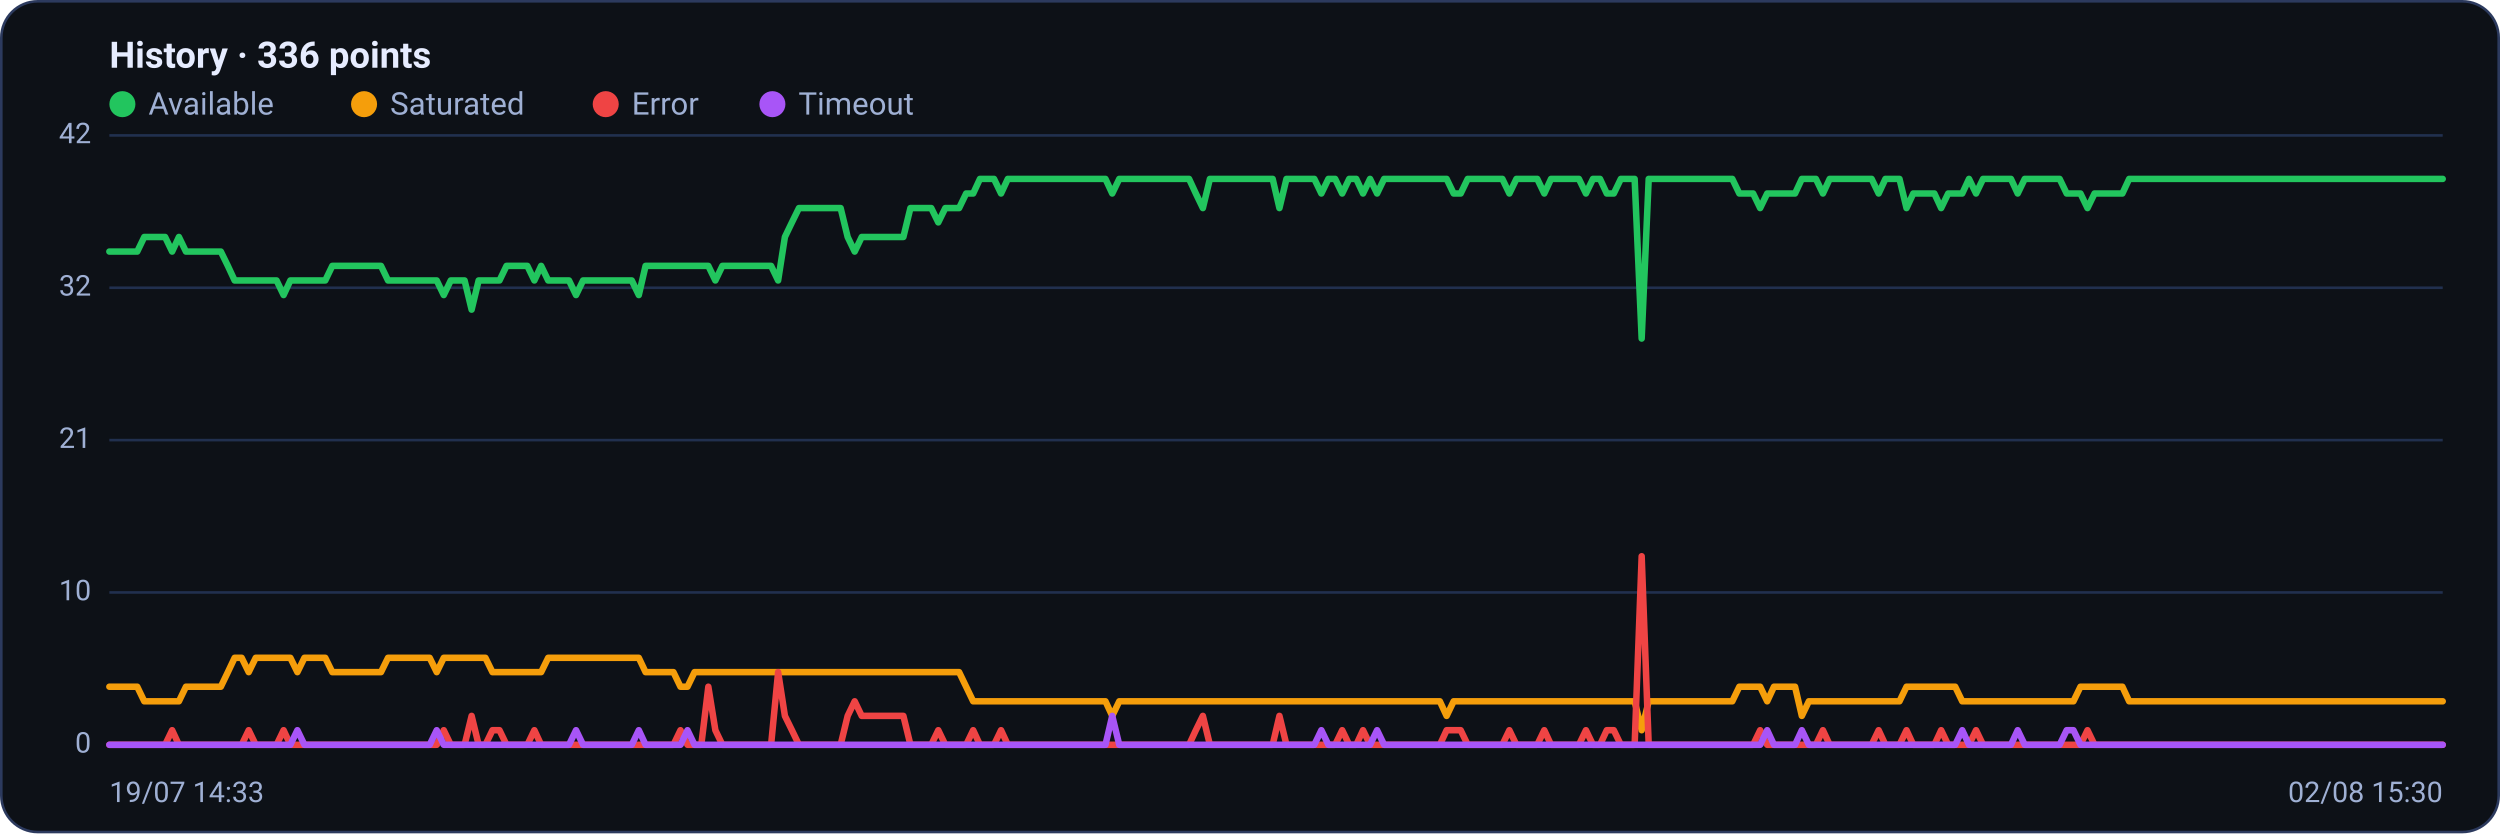
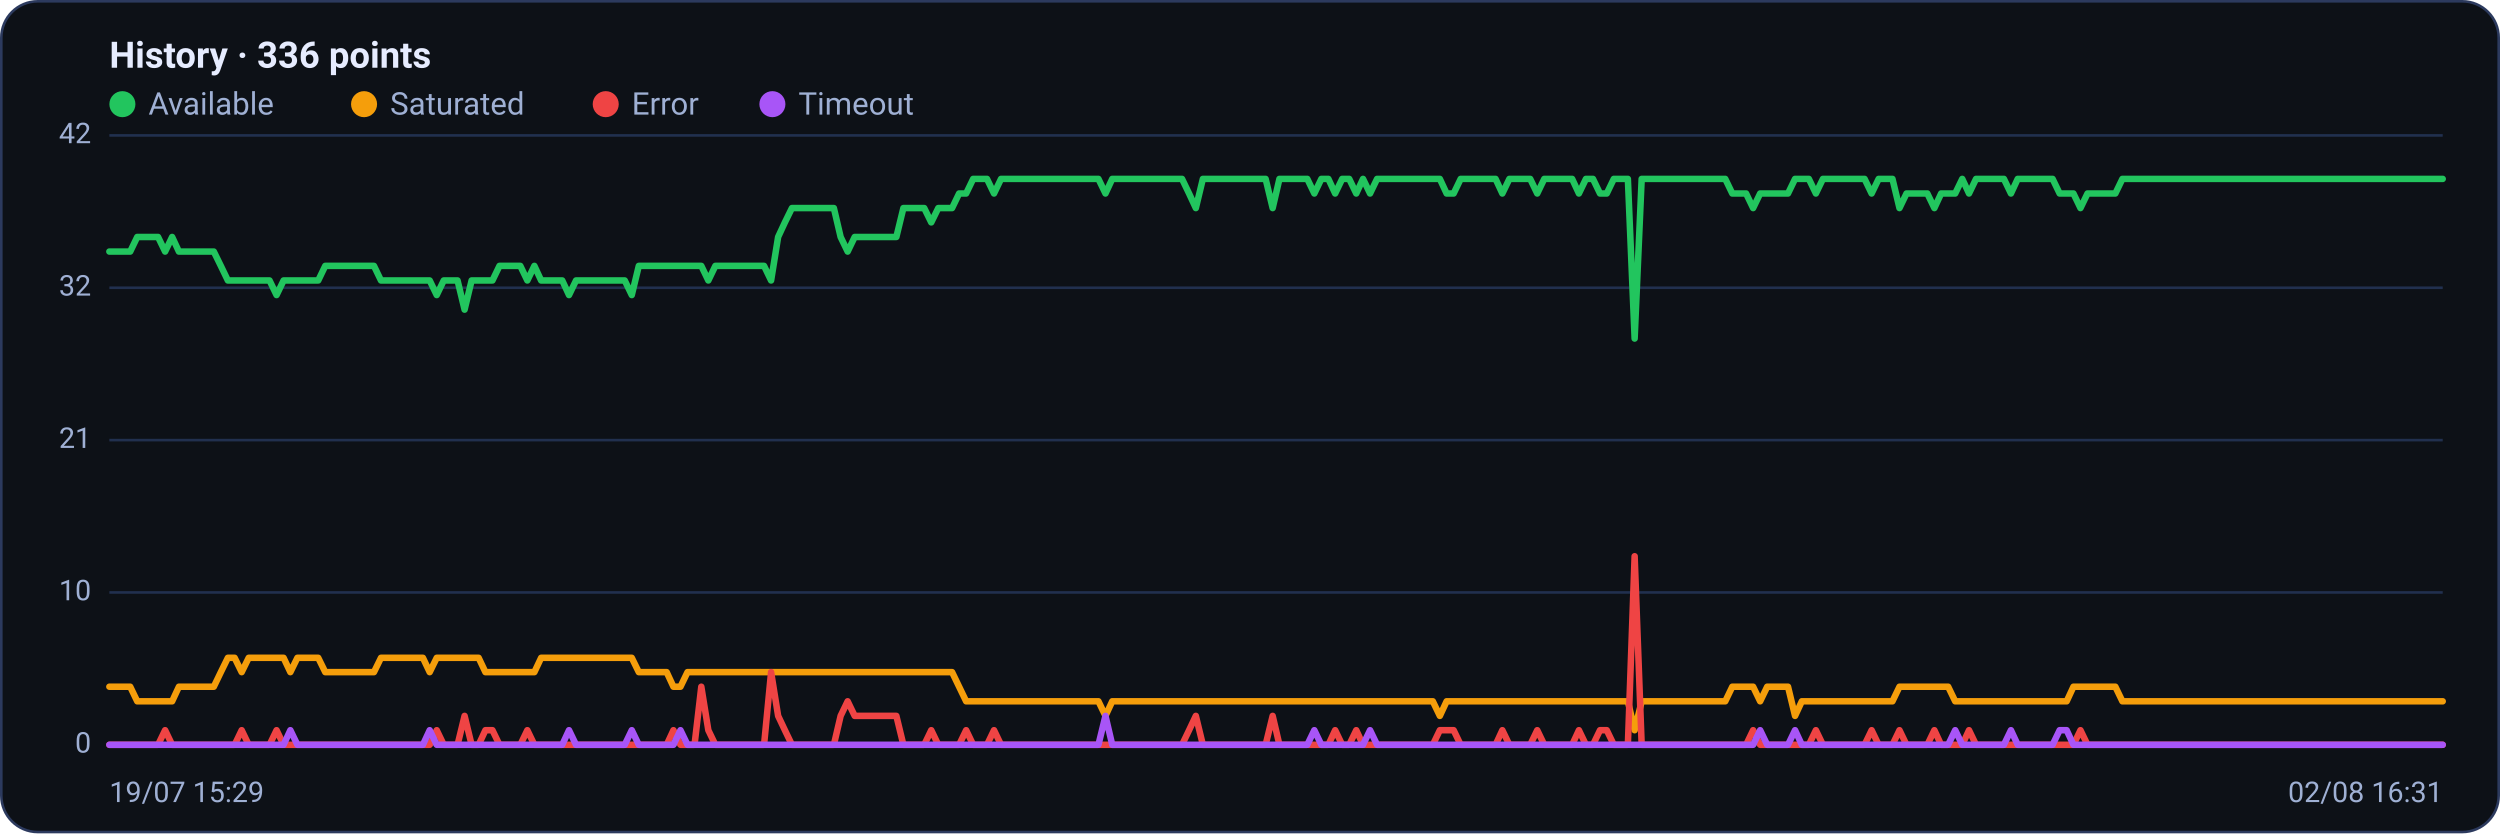
<svg xmlns="http://www.w3.org/2000/svg" viewBox="0 0 960 320" width="960" height="320" font-family="Segoe UI, system-ui, -apple-system, Roboto, Helvetica, Arial, sans-serif" role="img" aria-label="Availability history per region">
  <rect x="0.5" y="0.5" width="959" height="319" rx="14" fill="#0d1117" stroke="#2c3a5e" />
  <text x="42" y="26" font-size="14" font-weight="600" fill="#e6ecff">History · 336 points</text>
  <circle cx="47" cy="40" r="5" fill="#22c55e" />
  <text x="57" y="44" font-size="12" fill="#9fb0d4">Available</text>
  <circle cx="139.8" cy="40" r="5" fill="#f59e0b" />
  <text x="149.8" y="44" font-size="12" fill="#9fb0d4">Saturated</text>
  <circle cx="232.6" cy="40" r="5" fill="#ef4444" />
  <text x="242.6" y="44" font-size="12" fill="#9fb0d4">Error</text>
  <circle cx="296.6" cy="40" r="5" fill="#a855f7" />
  <text x="306.6" y="44" font-size="12" fill="#9fb0d4">Timeout</text>
  <line x1="42" y1="286.0" x2="938" y2="286.0" stroke="#21304f" stroke-width="1" />
  <text x="35" y="289.0" text-anchor="end" font-size="11" fill="#9fb0d4">0</text>
  <line x1="42" y1="227.5" x2="938" y2="227.5" stroke="#21304f" stroke-width="1" />
  <text x="35" y="230.5" text-anchor="end" font-size="11" fill="#9fb0d4">10</text>
  <line x1="42" y1="169.0" x2="938" y2="169.0" stroke="#21304f" stroke-width="1" />
  <text x="35" y="172.0" text-anchor="end" font-size="11" fill="#9fb0d4">21</text>
  <line x1="42" y1="110.5" x2="938" y2="110.5" stroke="#21304f" stroke-width="1" />
  <text x="35" y="113.5" text-anchor="end" font-size="11" fill="#9fb0d4">32</text>
  <line x1="42" y1="52.0" x2="938" y2="52.0" stroke="#21304f" stroke-width="1" />
  <text x="35" y="55.0" text-anchor="end" font-size="11" fill="#9fb0d4">42</text>
-   <polyline fill="none" stroke="#22c55e" stroke-width="2.5" stroke-linejoin="round" stroke-linecap="round" points="42.0,96.6 44.7,96.6 47.3,96.6 50.0,96.6 52.7,96.6 55.4,91.0 58.0,91.0 60.7,91.0 63.4,91.0 66.1,96.6 68.7,91.0 71.4,96.6 74.1,96.6 76.8,96.6 79.4,96.6 82.1,96.6 84.8,96.6 87.5,102.1 90.1,107.7 92.8,107.7 95.5,107.7 98.2,107.7 100.8,107.7 103.5,107.7 106.2,107.7 108.9,113.3 111.5,107.7 114.2,107.7 116.9,107.7 119.6,107.7 122.2,107.7 124.9,107.7 127.6,102.1 130.3,102.1 132.9,102.1 135.6,102.1 138.3,102.1 141.0,102.1 143.6,102.1 146.3,102.1 149.0,107.7 151.7,107.7 154.3,107.7 157.0,107.7 159.7,107.7 162.4,107.7 165.0,107.7 167.7,107.7 170.4,113.3 173.1,107.7 175.7,107.7 178.4,107.7 181.1,118.9 183.8,107.7 186.4,107.7 189.1,107.7 191.8,107.7 194.5,102.1 197.1,102.1 199.8,102.1 202.5,102.1 205.2,107.7 207.8,102.1 210.5,107.7 213.2,107.7 215.9,107.7 218.5,107.7 221.2,113.3 223.9,107.7 226.5,107.7 229.2,107.7 231.9,107.7 234.6,107.7 237.2,107.7 239.9,107.7 242.6,107.7 245.3,113.3 247.9,102.1 250.6,102.1 253.3,102.1 256.0,102.1 258.6,102.1 261.3,102.1 264.0,102.1 266.7,102.1 269.3,102.1 272.0,102.1 274.7,107.7 277.4,102.1 280.0,102.1 282.7,102.1 285.4,102.1 288.1,102.1 290.7,102.1 293.4,102.1 296.1,102.1 298.8,107.7 301.4,91.0 304.1,85.4 306.8,79.9 309.5,79.9 312.1,79.9 314.8,79.9 317.5,79.9 320.2,79.9 322.8,79.9 325.5,91.0 328.2,96.6 330.9,91.0 333.5,91.0 336.2,91.0 338.9,91.0 341.6,91.0 344.2,91.0 346.9,91.0 349.6,79.9 352.3,79.9 354.9,79.9 357.6,79.9 360.3,85.4 363.0,79.9 365.6,79.9 368.3,79.9 371.0,74.3 373.7,74.3 376.3,68.7 379.0,68.7 381.7,68.7 384.4,74.3 387.0,68.7 389.7,68.7 392.4,68.7 395.1,68.7 397.7,68.7 400.4,68.7 403.1,68.7 405.7,68.7 408.4,68.7 411.1,68.7 413.8,68.7 416.4,68.7 419.1,68.7 421.8,68.7 424.5,68.7 427.1,74.3 429.8,68.7 432.5,68.7 435.2,68.7 437.8,68.7 440.5,68.7 443.2,68.7 445.9,68.7 448.5,68.7 451.2,68.7 453.9,68.7 456.6,68.7 459.2,74.3 461.9,79.9 464.6,68.7 467.3,68.7 469.9,68.7 472.6,68.7 475.3,68.7 478.0,68.7 480.6,68.7 483.3,68.7 486.0,68.7 488.7,68.7 491.3,79.9 494.0,68.7 496.7,68.7 499.4,68.7 502.0,68.7 504.7,68.7 507.4,74.3 510.1,68.7 512.7,68.7 515.4,74.3 518.1,68.7 520.8,68.7 523.4,74.3 526.1,68.7 528.8,74.3 531.5,68.7 534.1,68.7 536.8,68.7 539.5,68.7 542.2,68.7 544.8,68.7 547.5,68.7 550.2,68.7 552.9,68.7 555.5,68.7 558.2,74.3 560.9,74.3 563.6,68.7 566.2,68.7 568.9,68.7 571.6,68.7 574.3,68.7 576.9,68.7 579.6,74.3 582.3,68.7 584.9,68.7 587.6,68.7 590.3,68.7 593.0,74.3 595.6,68.7 598.3,68.7 601.0,68.7 603.7,68.7 606.3,68.7 609.0,74.3 611.7,68.7 614.4,68.7 617.0,74.3 619.7,74.3 622.4,68.7 625.1,68.7 627.7,68.7 630.4,130.0 633.1,68.7 635.8,68.7 638.4,68.7 641.1,68.7 643.8,68.7 646.5,68.7 649.1,68.7 651.8,68.7 654.5,68.7 657.2,68.7 659.8,68.7 662.5,68.7 665.2,68.7 667.9,74.3 670.5,74.3 673.2,74.3 675.9,79.9 678.6,74.3 681.2,74.3 683.9,74.3 686.6,74.3 689.3,74.3 691.9,68.7 694.6,68.7 697.3,68.7 700.0,74.3 702.6,68.7 705.3,68.7 708.0,68.7 710.7,68.7 713.3,68.7 716.0,68.7 718.7,68.7 721.4,74.3 724.0,68.7 726.7,68.7 729.4,68.7 732.1,79.9 734.7,74.3 737.4,74.3 740.1,74.3 742.8,74.3 745.4,79.9 748.1,74.3 750.8,74.3 753.5,74.3 756.1,68.7 758.8,74.3 761.5,68.7 764.1,68.7 766.8,68.7 769.5,68.7 772.2,68.7 774.8,74.3 777.5,68.7 780.2,68.7 782.9,68.7 785.5,68.7 788.2,68.7 790.9,68.7 793.6,74.3 796.2,74.3 798.9,74.3 801.6,79.9 804.3,74.3 806.9,74.3 809.6,74.3 812.3,74.3 815.0,74.3 817.6,68.7 820.3,68.7 823.0,68.7 825.7,68.7 828.3,68.7 831.0,68.7 833.7,68.7 836.4,68.7 839.0,68.7 841.7,68.7 844.4,68.7 847.1,68.7 849.7,68.7 852.4,68.7 855.1,68.7 857.8,68.7 860.4,68.7 863.1,68.7 865.8,68.7 868.5,68.7 871.1,68.7 873.8,68.7 876.5,68.7 879.2,68.7 881.8,68.7 884.5,68.7 887.2,68.7 889.9,68.7 892.5,68.7 895.2,68.7 897.9,68.7 900.6,68.7 903.2,68.7 905.9,68.7 908.6,68.7 911.3,68.7 913.9,68.7 916.6,68.7 919.3,68.7 922.0,68.7 924.6,68.7 927.3,68.7 930.0,68.7 932.7,68.7 935.3,68.7 938.0,68.7" />
-   <polyline fill="none" stroke="#f59e0b" stroke-width="2.5" stroke-linejoin="round" stroke-linecap="round" points="42.0,263.7 44.7,263.7 47.3,263.7 50.0,263.7 52.7,263.7 55.4,269.3 58.0,269.3 60.7,269.3 63.4,269.3 66.1,269.3 68.7,269.3 71.4,263.7 74.1,263.7 76.8,263.7 79.4,263.7 82.1,263.7 84.8,263.7 87.5,258.1 90.1,252.6 92.8,252.6 95.5,258.1 98.2,252.6 100.8,252.6 103.5,252.6 106.2,252.6 108.9,252.6 111.5,252.6 114.2,258.1 116.9,252.6 119.6,252.6 122.2,252.6 124.9,252.6 127.6,258.1 130.3,258.1 132.9,258.1 135.6,258.1 138.3,258.1 141.0,258.1 143.6,258.1 146.3,258.1 149.0,252.6 151.7,252.6 154.3,252.6 157.0,252.6 159.7,252.6 162.4,252.6 165.0,252.6 167.7,258.1 170.4,252.6 173.1,252.6 175.7,252.6 178.4,252.6 181.1,252.6 183.8,252.6 186.4,252.6 189.1,258.1 191.8,258.1 194.5,258.1 197.1,258.1 199.8,258.1 202.5,258.1 205.2,258.1 207.8,258.1 210.5,252.6 213.2,252.6 215.9,252.6 218.5,252.6 221.2,252.6 223.9,252.6 226.5,252.6 229.2,252.6 231.9,252.6 234.6,252.6 237.2,252.6 239.9,252.6 242.6,252.6 245.3,252.6 247.9,258.1 250.6,258.1 253.3,258.1 256.0,258.1 258.6,258.1 261.3,263.7 264.0,263.7 266.7,258.1 269.3,258.1 272.0,258.1 274.7,258.1 277.4,258.1 280.0,258.1 282.7,258.1 285.4,258.1 288.1,258.1 290.7,258.1 293.4,258.1 296.1,258.1 298.8,258.1 301.4,258.1 304.1,258.1 306.8,258.1 309.5,258.1 312.1,258.1 314.8,258.1 317.5,258.1 320.2,258.1 322.8,258.1 325.5,258.1 328.2,258.1 330.9,258.1 333.5,258.1 336.2,258.1 338.9,258.1 341.6,258.1 344.2,258.1 346.9,258.1 349.6,258.1 352.3,258.1 354.9,258.1 357.6,258.1 360.3,258.1 363.0,258.1 365.6,258.1 368.3,258.1 371.0,263.7 373.7,269.3 376.3,269.3 379.0,269.3 381.7,269.3 384.4,269.3 387.0,269.3 389.7,269.3 392.4,269.3 395.1,269.3 397.7,269.3 400.4,269.3 403.1,269.3 405.7,269.3 408.4,269.3 411.1,269.3 413.8,269.3 416.4,269.3 419.1,269.3 421.8,269.3 424.5,269.3 427.1,274.9 429.8,269.3 432.5,269.3 435.2,269.3 437.8,269.3 440.5,269.3 443.2,269.3 445.9,269.3 448.5,269.3 451.2,269.3 453.9,269.3 456.6,269.3 459.2,269.3 461.9,269.3 464.6,269.3 467.3,269.3 469.9,269.3 472.6,269.3 475.3,269.3 478.0,269.3 480.6,269.3 483.3,269.3 486.0,269.3 488.7,269.3 491.3,269.3 494.0,269.3 496.7,269.3 499.4,269.3 502.0,269.3 504.7,269.3 507.4,269.3 510.1,269.3 512.7,269.3 515.4,269.3 518.1,269.3 520.8,269.3 523.4,269.3 526.1,269.3 528.8,269.3 531.5,269.3 534.1,269.3 536.8,269.3 539.5,269.3 542.2,269.3 544.8,269.3 547.5,269.3 550.2,269.3 552.9,269.3 555.5,274.9 558.2,269.3 560.9,269.3 563.6,269.3 566.2,269.3 568.9,269.3 571.6,269.3 574.3,269.3 576.9,269.3 579.6,269.3 582.3,269.3 584.9,269.3 587.6,269.3 590.3,269.3 593.0,269.3 595.6,269.3 598.3,269.3 601.0,269.3 603.7,269.3 606.3,269.3 609.0,269.3 611.7,269.3 614.4,269.3 617.0,269.3 619.7,269.3 622.4,269.3 625.1,269.3 627.7,269.3 630.4,280.4 633.1,269.3 635.8,269.3 638.4,269.3 641.1,269.3 643.8,269.3 646.5,269.3 649.1,269.3 651.8,269.3 654.5,269.3 657.2,269.3 659.8,269.3 662.5,269.3 665.2,269.3 667.9,263.7 670.5,263.7 673.2,263.7 675.9,263.7 678.6,269.3 681.2,263.7 683.9,263.7 686.6,263.7 689.3,263.7 691.9,274.9 694.6,269.3 697.3,269.3 700.0,269.3 702.6,269.3 705.3,269.3 708.0,269.3 710.7,269.3 713.3,269.3 716.0,269.3 718.7,269.3 721.4,269.3 724.0,269.3 726.7,269.3 729.4,269.3 732.1,263.7 734.7,263.7 737.4,263.7 740.1,263.7 742.8,263.7 745.4,263.7 748.1,263.7 750.8,263.7 753.5,269.3 756.1,269.3 758.8,269.3 761.5,269.3 764.1,269.3 766.8,269.3 769.5,269.3 772.2,269.3 774.8,269.3 777.5,269.3 780.2,269.3 782.9,269.3 785.5,269.3 788.2,269.3 790.9,269.3 793.6,269.3 796.2,269.3 798.9,263.7 801.6,263.7 804.3,263.7 806.9,263.7 809.6,263.7 812.3,263.7 815.0,263.7 817.6,269.3 820.3,269.3 823.0,269.3 825.7,269.3 828.3,269.3 831.0,269.3 833.7,269.3 836.4,269.3 839.0,269.3 841.7,269.3 844.4,269.3 847.1,269.3 849.7,269.3 852.4,269.3 855.1,269.3 857.8,269.3 860.4,269.3 863.1,269.3 865.8,269.3 868.5,269.3 871.1,269.3 873.8,269.3 876.5,269.3 879.2,269.3 881.8,269.3 884.5,269.3 887.2,269.3 889.9,269.3 892.5,269.3 895.2,269.3 897.9,269.3 900.6,269.3 903.2,269.3 905.9,269.3 908.6,269.3 911.3,269.3 913.9,269.3 916.6,269.3 919.3,269.3 922.0,269.3 924.6,269.3 927.3,269.3 930.0,269.3 932.7,269.3 935.3,269.3 938.0,269.3" />
-   <polyline fill="none" stroke="#ef4444" stroke-width="2.5" stroke-linejoin="round" stroke-linecap="round" points="42.0,286.0 44.7,286.0 47.3,286.0 50.0,286.0 52.7,286.0 55.4,286.0 58.0,286.0 60.7,286.0 63.4,286.0 66.1,280.4 68.7,286.0 71.4,286.0 74.1,286.0 76.8,286.0 79.4,286.0 82.1,286.0 84.8,286.0 87.5,286.0 90.1,286.0 92.8,286.0 95.5,280.4 98.2,286.0 100.8,286.0 103.5,286.0 106.2,286.0 108.9,280.4 111.5,286.0 114.2,286.0 116.9,286.0 119.6,286.0 122.2,286.0 124.9,286.0 127.6,286.0 130.3,286.0 132.9,286.0 135.6,286.0 138.3,286.0 141.0,286.0 143.6,286.0 146.3,286.0 149.0,286.0 151.7,286.0 154.3,286.0 157.0,286.0 159.7,286.0 162.4,286.0 165.0,286.0 167.7,286.0 170.4,280.4 173.1,286.0 175.7,286.0 178.4,286.0 181.1,274.9 183.8,286.0 186.4,286.0 189.1,280.4 191.8,280.4 194.5,286.0 197.1,286.0 199.8,286.0 202.5,286.0 205.2,280.4 207.8,286.0 210.5,286.0 213.2,286.0 215.9,286.0 218.5,286.0 221.2,286.0 223.9,286.0 226.5,286.0 229.2,286.0 231.9,286.0 234.6,286.0 237.2,286.0 239.9,286.0 242.6,286.0 245.3,286.0 247.9,286.0 250.6,286.0 253.3,286.0 256.0,286.0 258.6,286.0 261.3,280.4 264.0,286.0 266.7,286.0 269.3,286.0 272.0,263.7 274.7,280.4 277.4,286.0 280.0,286.0 282.7,286.0 285.4,286.0 288.1,286.0 290.7,286.0 293.4,286.0 296.1,286.0 298.8,258.1 301.4,274.9 304.1,280.4 306.8,286.0 309.5,286.0 312.1,286.0 314.8,286.0 317.5,286.0 320.2,286.0 322.8,286.0 325.5,274.9 328.2,269.3 330.9,274.9 333.5,274.9 336.2,274.9 338.9,274.9 341.6,274.9 344.2,274.9 346.9,274.9 349.6,286.0 352.3,286.0 354.9,286.0 357.6,286.0 360.3,280.4 363.0,286.0 365.6,286.0 368.3,286.0 371.0,286.0 373.7,280.4 376.3,286.0 379.0,286.0 381.7,286.0 384.4,280.4 387.0,286.0 389.7,286.0 392.4,286.0 395.1,286.0 397.7,286.0 400.4,286.0 403.1,286.0 405.7,286.0 408.4,286.0 411.1,286.0 413.8,286.0 416.4,286.0 419.1,286.0 421.8,286.0 424.5,286.0 427.1,286.0 429.8,286.0 432.5,286.0 435.2,286.0 437.8,286.0 440.5,286.0 443.2,286.0 445.9,286.0 448.5,286.0 451.2,286.0 453.9,286.0 456.6,286.0 459.2,280.4 461.9,274.9 464.6,286.0 467.3,286.0 469.9,286.0 472.6,286.0 475.3,286.0 478.0,286.0 480.6,286.0 483.3,286.0 486.0,286.0 488.7,286.0 491.3,274.9 494.0,286.0 496.7,286.0 499.4,286.0 502.0,286.0 504.7,286.0 507.4,286.0 510.1,286.0 512.7,286.0 515.4,280.4 518.1,286.0 520.8,286.0 523.4,280.4 526.1,286.0 528.8,286.0 531.5,286.0 534.1,286.0 536.8,286.0 539.5,286.0 542.2,286.0 544.8,286.0 547.5,286.0 550.2,286.0 552.9,286.0 555.5,280.4 558.2,280.4 560.9,280.4 563.6,286.0 566.2,286.0 568.9,286.0 571.6,286.0 574.3,286.0 576.9,286.0 579.6,280.4 582.3,286.0 584.9,286.0 587.6,286.0 590.3,286.0 593.0,280.4 595.6,286.0 598.3,286.0 601.0,286.0 603.7,286.0 606.3,286.0 609.0,280.4 611.7,286.0 614.4,286.0 617.0,280.4 619.7,280.4 622.4,286.0 625.1,286.0 627.7,286.0 630.4,213.6 633.1,286.0 635.8,286.0 638.4,286.0 641.1,286.0 643.8,286.0 646.5,286.0 649.1,286.0 651.8,286.0 654.5,286.0 657.2,286.0 659.8,286.0 662.5,286.0 665.2,286.0 667.9,286.0 670.5,286.0 673.2,286.0 675.9,280.4 678.6,286.0 681.2,286.0 683.9,286.0 686.6,286.0 689.3,286.0 691.9,286.0 694.6,286.0 697.3,286.0 700.0,280.4 702.6,286.0 705.3,286.0 708.0,286.0 710.7,286.0 713.3,286.0 716.0,286.0 718.7,286.0 721.4,280.4 724.0,286.0 726.7,286.0 729.4,286.0 732.1,280.4 734.7,286.0 737.4,286.0 740.1,286.0 742.8,286.0 745.4,280.4 748.1,286.0 750.8,286.0 753.5,286.0 756.1,286.0 758.8,280.4 761.5,286.0 764.1,286.0 766.8,286.0 769.5,286.0 772.2,286.0 774.8,286.0 777.5,286.0 780.2,286.0 782.9,286.0 785.5,286.0 788.2,286.0 790.9,286.0 793.6,286.0 796.2,286.0 798.9,286.0 801.6,280.4 804.3,286.0 806.9,286.0 809.6,286.0 812.3,286.0 815.0,286.0 817.6,286.0 820.3,286.0 823.0,286.0 825.7,286.0 828.3,286.0 831.0,286.0 833.7,286.0 836.4,286.0 839.0,286.0 841.7,286.0 844.4,286.0 847.1,286.0 849.7,286.0 852.4,286.0 855.1,286.0 857.8,286.0 860.4,286.0 863.1,286.0 865.8,286.0 868.5,286.0 871.1,286.0 873.8,286.0 876.5,286.0 879.2,286.0 881.8,286.0 884.5,286.0 887.2,286.0 889.9,286.0 892.5,286.0 895.2,286.0 897.9,286.0 900.6,286.0 903.2,286.0 905.9,286.0 908.6,286.0 911.3,286.0 913.9,286.0 916.6,286.0 919.3,286.0 922.0,286.0 924.6,286.0 927.3,286.0 930.0,286.0 932.7,286.0 935.3,286.0 938.0,286.0" />
-   <polyline fill="none" stroke="#a855f7" stroke-width="2.5" stroke-linejoin="round" stroke-linecap="round" points="42.0,286.0 44.7,286.0 47.3,286.0 50.0,286.0 52.7,286.0 55.4,286.0 58.0,286.0 60.7,286.0 63.4,286.0 66.1,286.0 68.7,286.0 71.4,286.0 74.1,286.0 76.8,286.0 79.4,286.0 82.1,286.0 84.8,286.0 87.5,286.0 90.1,286.0 92.8,286.0 95.5,286.0 98.2,286.0 100.8,286.0 103.5,286.0 106.2,286.0 108.9,286.0 111.5,286.0 114.2,280.4 116.9,286.0 119.6,286.0 122.2,286.0 124.9,286.0 127.6,286.0 130.3,286.0 132.9,286.0 135.6,286.0 138.3,286.0 141.0,286.0 143.6,286.0 146.3,286.0 149.0,286.0 151.7,286.0 154.3,286.0 157.0,286.0 159.7,286.0 162.4,286.0 165.0,286.0 167.7,280.4 170.4,286.0 173.1,286.0 175.7,286.0 178.4,286.0 181.1,286.0 183.8,286.0 186.4,286.0 189.1,286.0 191.8,286.0 194.5,286.0 197.1,286.0 199.8,286.0 202.5,286.0 205.2,286.0 207.8,286.0 210.5,286.0 213.2,286.0 215.9,286.0 218.5,286.0 221.2,280.4 223.9,286.0 226.5,286.0 229.2,286.0 231.9,286.0 234.6,286.0 237.2,286.0 239.9,286.0 242.6,286.0 245.3,280.4 247.9,286.0 250.6,286.0 253.3,286.0 256.0,286.0 258.6,286.0 261.3,286.0 264.0,280.4 266.7,286.0 269.3,286.0 272.0,286.0 274.7,286.0 277.4,286.0 280.0,286.0 282.7,286.0 285.4,286.0 288.1,286.0 290.7,286.0 293.4,286.0 296.1,286.0 298.8,286.0 301.4,286.0 304.1,286.0 306.8,286.0 309.5,286.0 312.1,286.0 314.8,286.0 317.5,286.0 320.2,286.0 322.8,286.0 325.5,286.0 328.2,286.0 330.9,286.0 333.5,286.0 336.2,286.0 338.9,286.0 341.6,286.0 344.2,286.0 346.9,286.0 349.6,286.0 352.3,286.0 354.9,286.0 357.6,286.0 360.3,286.0 363.0,286.0 365.6,286.0 368.3,286.0 371.0,286.0 373.7,286.0 376.3,286.0 379.0,286.0 381.7,286.0 384.4,286.0 387.0,286.0 389.7,286.0 392.4,286.0 395.1,286.0 397.7,286.0 400.4,286.0 403.1,286.0 405.7,286.0 408.4,286.0 411.1,286.0 413.8,286.0 416.4,286.0 419.1,286.0 421.8,286.0 424.5,286.0 427.1,274.9 429.8,286.0 432.5,286.0 435.2,286.0 437.8,286.0 440.5,286.0 443.2,286.0 445.9,286.0 448.5,286.0 451.2,286.0 453.9,286.0 456.6,286.0 459.2,286.0 461.9,286.0 464.6,286.0 467.3,286.0 469.9,286.0 472.6,286.0 475.3,286.0 478.0,286.0 480.6,286.0 483.3,286.0 486.0,286.0 488.7,286.0 491.3,286.0 494.0,286.0 496.7,286.0 499.4,286.0 502.0,286.0 504.7,286.0 507.4,280.4 510.1,286.0 512.7,286.0 515.4,286.0 518.1,286.0 520.8,286.0 523.4,286.0 526.1,286.0 528.8,280.4 531.5,286.0 534.1,286.0 536.8,286.0 539.5,286.0 542.2,286.0 544.8,286.0 547.5,286.0 550.2,286.0 552.9,286.0 555.5,286.0 558.2,286.0 560.9,286.0 563.6,286.0 566.2,286.0 568.9,286.0 571.6,286.0 574.3,286.0 576.9,286.0 579.6,286.0 582.3,286.0 584.9,286.0 587.6,286.0 590.3,286.0 593.0,286.0 595.6,286.0 598.3,286.0 601.0,286.0 603.7,286.0 606.3,286.0 609.0,286.0 611.7,286.0 614.4,286.0 617.0,286.0 619.7,286.0 622.4,286.0 625.1,286.0 627.7,286.0 630.4,286.0 633.1,286.0 635.8,286.0 638.4,286.0 641.1,286.0 643.8,286.0 646.5,286.0 649.1,286.0 651.8,286.0 654.5,286.0 657.2,286.0 659.8,286.0 662.5,286.0 665.2,286.0 667.9,286.0 670.5,286.0 673.2,286.0 675.9,286.0 678.6,280.4 681.2,286.0 683.9,286.0 686.6,286.0 689.3,286.0 691.9,280.4 694.6,286.0 697.3,286.0 700.0,286.0 702.6,286.0 705.3,286.0 708.0,286.0 710.7,286.0 713.3,286.0 716.0,286.0 718.7,286.0 721.4,286.0 724.0,286.0 726.7,286.0 729.4,286.0 732.1,286.0 734.7,286.0 737.4,286.0 740.1,286.0 742.8,286.0 745.4,286.0 748.1,286.0 750.8,286.0 753.5,280.4 756.1,286.0 758.8,286.0 761.5,286.0 764.1,286.0 766.8,286.0 769.5,286.0 772.2,286.0 774.8,280.4 777.5,286.0 780.2,286.0 782.9,286.0 785.5,286.0 788.2,286.0 790.9,286.0 793.6,280.4 796.2,280.4 798.9,286.0 801.6,286.0 804.3,286.0 806.9,286.0 809.6,286.0 812.3,286.0 815.0,286.0 817.6,286.0 820.3,286.0 823.0,286.0 825.7,286.0 828.3,286.0 831.0,286.0 833.7,286.0 836.4,286.0 839.0,286.0 841.7,286.0 844.4,286.0 847.1,286.0 849.7,286.0 852.4,286.0 855.1,286.0 857.8,286.0 860.4,286.0 863.1,286.0 865.8,286.0 868.5,286.0 871.1,286.0 873.8,286.0 876.5,286.0 879.2,286.0 881.8,286.0 884.5,286.0 887.2,286.0 889.9,286.0 892.5,286.0 895.2,286.0 897.9,286.0 900.6,286.0 903.2,286.0 905.9,286.0 908.6,286.0 911.3,286.0 913.9,286.0 916.6,286.0 919.3,286.0 922.0,286.0 924.6,286.0 927.3,286.0 930.0,286.0 932.7,286.0 935.3,286.0 938.0,286.0" />
-   <text x="42" y="308" font-size="11" fill="#9fb0d4">19/07 14:33</text>
-   <text x="938" y="308" text-anchor="end" font-size="11" fill="#9fb0d4">02/08 15:30</text>
+   <polyline fill="none" stroke="#22c55e" stroke-width="2.5" stroke-linejoin="round" stroke-linecap="round" points="42.0,96.6 44.7,96.6 47.3,96.6 50.0,96.6 52.7,91.0 55.4,91.0 58.0,91.0 60.7,91.0 63.4,96.6 66.1,91.0 68.7,96.6 71.4,96.6 74.1,96.6 76.8,96.6 79.4,96.6 82.1,96.6 84.8,102.1 87.5,107.7 90.1,107.7 92.8,107.7 95.5,107.7 98.2,107.7 100.8,107.7 103.5,107.7 106.2,113.3 108.9,107.7 111.5,107.7 114.2,107.7 116.9,107.7 119.6,107.7 122.2,107.7 124.9,102.1 127.6,102.1 130.3,102.1 132.9,102.1 135.6,102.1 138.3,102.1 141.0,102.1 143.6,102.1 146.3,107.7 149.0,107.7 151.7,107.7 154.3,107.7 157.0,107.7 159.7,107.7 162.4,107.7 165.0,107.7 167.7,113.3 170.4,107.7 173.1,107.7 175.7,107.7 178.4,118.9 181.1,107.7 183.8,107.7 186.4,107.7 189.1,107.7 191.8,102.1 194.5,102.1 197.1,102.1 199.8,102.1 202.5,107.7 205.2,102.1 207.8,107.7 210.5,107.7 213.2,107.7 215.9,107.7 218.5,113.3 221.2,107.7 223.9,107.7 226.5,107.7 229.2,107.7 231.9,107.7 234.6,107.7 237.2,107.7 239.9,107.7 242.6,113.3 245.3,102.1 247.9,102.1 250.6,102.1 253.3,102.1 256.0,102.1 258.6,102.1 261.3,102.1 264.0,102.1 266.7,102.1 269.3,102.1 272.0,107.7 274.7,102.1 277.4,102.1 280.0,102.1 282.7,102.1 285.4,102.1 288.1,102.1 290.7,102.1 293.4,102.1 296.1,107.7 298.8,91.0 301.4,85.4 304.1,79.9 306.8,79.9 309.5,79.9 312.1,79.9 314.8,79.9 317.5,79.9 320.2,79.9 322.8,91.0 325.5,96.6 328.2,91.0 330.9,91.0 333.5,91.0 336.2,91.0 338.9,91.0 341.6,91.0 344.2,91.0 346.9,79.9 349.6,79.9 352.3,79.9 354.9,79.9 357.6,85.4 360.3,79.9 363.0,79.9 365.6,79.9 368.3,74.3 371.0,74.3 373.7,68.7 376.3,68.7 379.0,68.7 381.7,74.3 384.4,68.7 387.0,68.7 389.7,68.7 392.4,68.7 395.1,68.7 397.7,68.7 400.4,68.7 403.1,68.7 405.7,68.7 408.4,68.7 411.1,68.7 413.8,68.7 416.4,68.7 419.1,68.7 421.8,68.7 424.5,74.3 427.1,68.7 429.8,68.7 432.5,68.7 435.2,68.7 437.8,68.7 440.5,68.7 443.2,68.7 445.9,68.7 448.5,68.7 451.2,68.7 453.9,68.7 456.6,74.3 459.2,79.9 461.9,68.7 464.6,68.7 467.3,68.7 469.9,68.7 472.6,68.7 475.3,68.7 478.0,68.7 480.6,68.7 483.3,68.7 486.0,68.7 488.7,79.9 491.3,68.7 494.0,68.7 496.7,68.7 499.4,68.7 502.0,68.7 504.7,74.3 507.4,68.7 510.1,68.7 512.7,74.3 515.4,68.7 518.1,68.7 520.8,74.3 523.4,68.7 526.1,74.3 528.8,68.7 531.5,68.7 534.1,68.7 536.8,68.7 539.5,68.7 542.2,68.7 544.8,68.7 547.5,68.7 550.2,68.7 552.9,68.7 555.5,74.3 558.2,74.3 560.9,68.7 563.6,68.7 566.2,68.7 568.9,68.7 571.6,68.7 574.3,68.7 576.9,74.3 579.6,68.7 582.3,68.7 584.9,68.7 587.6,68.7 590.3,74.3 593.0,68.7 595.6,68.7 598.3,68.7 601.0,68.7 603.7,68.7 606.3,74.3 609.0,68.7 611.7,68.7 614.4,74.3 617.0,74.3 619.7,68.7 622.4,68.7 625.1,68.7 627.7,130.0 630.4,68.7 633.1,68.7 635.8,68.7 638.4,68.7 641.1,68.7 643.8,68.7 646.5,68.7 649.1,68.7 651.8,68.7 654.5,68.7 657.2,68.7 659.8,68.7 662.5,68.7 665.2,74.3 667.9,74.3 670.5,74.3 673.2,79.9 675.9,74.3 678.6,74.3 681.2,74.3 683.9,74.3 686.6,74.3 689.3,68.7 691.9,68.7 694.6,68.7 697.3,74.3 700.0,68.7 702.6,68.7 705.3,68.7 708.0,68.7 710.7,68.7 713.3,68.7 716.0,68.7 718.7,74.3 721.4,68.7 724.0,68.7 726.7,68.7 729.4,79.9 732.1,74.3 734.7,74.3 737.4,74.3 740.1,74.3 742.8,79.9 745.4,74.3 748.1,74.3 750.8,74.3 753.5,68.7 756.1,74.3 758.8,68.7 761.5,68.7 764.1,68.7 766.8,68.7 769.5,68.7 772.2,74.3 774.8,68.7 777.5,68.7 780.2,68.7 782.9,68.7 785.5,68.7 788.2,68.7 790.9,74.3 793.6,74.3 796.2,74.3 798.9,79.9 801.6,74.3 804.3,74.3 806.9,74.3 809.6,74.3 812.3,74.3 815.0,68.7 817.6,68.7 820.3,68.7 823.0,68.7 825.7,68.7 828.3,68.7 831.0,68.7 833.7,68.7 836.4,68.7 839.0,68.7 841.7,68.7 844.4,68.7 847.1,68.7 849.7,68.7 852.4,68.7 855.1,68.7 857.8,68.7 860.4,68.7 863.1,68.7 865.8,68.7 868.5,68.7 871.1,68.7 873.8,68.7 876.5,68.7 879.2,68.7 881.8,68.7 884.5,68.7 887.2,68.7 889.9,68.7 892.5,68.7 895.2,68.7 897.9,68.7 900.6,68.7 903.2,68.7 905.9,68.7 908.6,68.7 911.3,68.7 913.9,68.7 916.6,68.7 919.3,68.7 922.0,68.7 924.6,68.7 927.3,68.7 930.0,68.7 932.7,68.7 935.3,68.7 938.0,68.7" />
+   <polyline fill="none" stroke="#f59e0b" stroke-width="2.5" stroke-linejoin="round" stroke-linecap="round" points="42.0,263.7 44.7,263.7 47.3,263.7 50.0,263.7 52.7,269.3 55.4,269.3 58.0,269.3 60.7,269.3 63.4,269.3 66.1,269.3 68.7,263.7 71.4,263.7 74.1,263.7 76.8,263.7 79.4,263.7 82.1,263.7 84.8,258.1 87.5,252.6 90.1,252.6 92.8,258.1 95.5,252.6 98.2,252.6 100.8,252.6 103.5,252.6 106.2,252.6 108.9,252.6 111.5,258.1 114.2,252.6 116.9,252.6 119.6,252.6 122.2,252.6 124.9,258.1 127.6,258.1 130.3,258.1 132.9,258.1 135.6,258.1 138.3,258.1 141.0,258.1 143.6,258.1 146.3,252.6 149.0,252.6 151.7,252.6 154.3,252.6 157.0,252.6 159.7,252.6 162.4,252.6 165.0,258.1 167.7,252.6 170.4,252.6 173.1,252.6 175.7,252.6 178.4,252.6 181.1,252.6 183.8,252.6 186.4,258.1 189.1,258.1 191.8,258.1 194.5,258.1 197.1,258.1 199.8,258.1 202.5,258.1 205.2,258.1 207.8,252.6 210.5,252.6 213.2,252.6 215.9,252.6 218.5,252.6 221.2,252.6 223.9,252.6 226.5,252.6 229.2,252.6 231.9,252.6 234.6,252.6 237.2,252.6 239.9,252.6 242.6,252.6 245.3,258.1 247.9,258.1 250.6,258.1 253.3,258.1 256.0,258.1 258.6,263.7 261.3,263.7 264.0,258.1 266.7,258.1 269.3,258.1 272.0,258.1 274.7,258.1 277.4,258.1 280.0,258.1 282.7,258.1 285.4,258.1 288.1,258.1 290.7,258.1 293.4,258.1 296.1,258.1 298.8,258.1 301.4,258.1 304.1,258.1 306.8,258.1 309.5,258.1 312.1,258.1 314.8,258.1 317.5,258.1 320.2,258.1 322.8,258.1 325.5,258.1 328.2,258.1 330.9,258.1 333.5,258.1 336.2,258.1 338.9,258.1 341.6,258.1 344.2,258.1 346.9,258.1 349.6,258.1 352.3,258.1 354.9,258.1 357.6,258.1 360.3,258.1 363.0,258.1 365.6,258.1 368.3,263.7 371.0,269.3 373.7,269.3 376.3,269.3 379.0,269.3 381.7,269.3 384.4,269.3 387.0,269.3 389.7,269.3 392.4,269.3 395.1,269.3 397.7,269.3 400.4,269.3 403.1,269.3 405.7,269.3 408.4,269.3 411.1,269.3 413.8,269.3 416.4,269.3 419.1,269.3 421.8,269.3 424.5,274.9 427.1,269.3 429.8,269.3 432.5,269.3 435.2,269.3 437.8,269.3 440.5,269.3 443.2,269.3 445.9,269.3 448.5,269.3 451.2,269.3 453.9,269.3 456.6,269.3 459.2,269.3 461.9,269.3 464.6,269.3 467.3,269.3 469.9,269.3 472.6,269.3 475.3,269.3 478.0,269.3 480.6,269.3 483.3,269.3 486.0,269.3 488.7,269.3 491.3,269.3 494.0,269.3 496.7,269.3 499.4,269.3 502.0,269.3 504.7,269.3 507.4,269.3 510.1,269.3 512.7,269.3 515.4,269.3 518.1,269.3 520.8,269.3 523.4,269.3 526.1,269.3 528.8,269.3 531.5,269.3 534.1,269.3 536.8,269.3 539.5,269.3 542.2,269.3 544.8,269.3 547.5,269.3 550.2,269.3 552.9,274.9 555.5,269.3 558.2,269.3 560.9,269.3 563.6,269.3 566.2,269.3 568.9,269.3 571.6,269.3 574.3,269.3 576.9,269.3 579.6,269.3 582.3,269.3 584.9,269.3 587.6,269.3 590.3,269.3 593.0,269.3 595.6,269.3 598.3,269.3 601.0,269.3 603.7,269.3 606.3,269.3 609.0,269.3 611.7,269.3 614.4,269.3 617.0,269.3 619.7,269.3 622.4,269.3 625.1,269.3 627.7,280.4 630.4,269.3 633.1,269.3 635.8,269.3 638.4,269.3 641.1,269.3 643.8,269.3 646.5,269.3 649.1,269.3 651.8,269.3 654.5,269.3 657.2,269.3 659.8,269.3 662.5,269.3 665.2,263.7 667.9,263.7 670.5,263.7 673.2,263.7 675.9,269.3 678.6,263.7 681.2,263.7 683.9,263.7 686.6,263.7 689.3,274.9 691.9,269.3 694.6,269.3 697.3,269.3 700.0,269.3 702.6,269.3 705.3,269.3 708.0,269.3 710.7,269.3 713.3,269.3 716.0,269.3 718.7,269.3 721.4,269.3 724.0,269.3 726.7,269.3 729.4,263.7 732.1,263.7 734.7,263.7 737.4,263.7 740.1,263.7 742.8,263.7 745.4,263.7 748.1,263.7 750.8,269.3 753.5,269.3 756.1,269.3 758.8,269.3 761.5,269.3 764.1,269.3 766.8,269.3 769.5,269.3 772.2,269.3 774.8,269.3 777.5,269.3 780.2,269.3 782.9,269.3 785.5,269.3 788.2,269.3 790.9,269.3 793.6,269.3 796.2,263.7 798.9,263.7 801.6,263.7 804.3,263.7 806.9,263.7 809.6,263.7 812.3,263.7 815.0,269.3 817.6,269.3 820.3,269.3 823.0,269.3 825.7,269.3 828.3,269.3 831.0,269.3 833.7,269.3 836.4,269.3 839.0,269.3 841.7,269.3 844.4,269.3 847.1,269.3 849.7,269.3 852.4,269.3 855.1,269.3 857.8,269.3 860.4,269.3 863.1,269.3 865.8,269.3 868.5,269.3 871.1,269.3 873.8,269.3 876.5,269.3 879.2,269.3 881.8,269.3 884.5,269.3 887.2,269.3 889.9,269.3 892.5,269.3 895.2,269.3 897.9,269.3 900.6,269.3 903.2,269.3 905.9,269.3 908.6,269.3 911.3,269.3 913.9,269.3 916.6,269.3 919.3,269.3 922.0,269.3 924.6,269.3 927.3,269.3 930.0,269.3 932.7,269.3 935.3,269.3 938.0,269.3" />
+   <polyline fill="none" stroke="#ef4444" stroke-width="2.5" stroke-linejoin="round" stroke-linecap="round" points="42.0,286.0 44.7,286.0 47.3,286.0 50.0,286.0 52.7,286.0 55.4,286.0 58.0,286.0 60.7,286.0 63.4,280.4 66.1,286.0 68.7,286.0 71.4,286.0 74.1,286.0 76.8,286.0 79.4,286.0 82.1,286.0 84.8,286.0 87.5,286.0 90.1,286.0 92.8,280.4 95.5,286.0 98.2,286.0 100.8,286.0 103.5,286.0 106.2,280.4 108.9,286.0 111.5,286.0 114.2,286.0 116.9,286.0 119.6,286.0 122.2,286.0 124.9,286.0 127.6,286.0 130.3,286.0 132.9,286.0 135.6,286.0 138.3,286.0 141.0,286.0 143.6,286.0 146.3,286.0 149.0,286.0 151.7,286.0 154.3,286.0 157.0,286.0 159.7,286.0 162.4,286.0 165.0,286.0 167.7,280.4 170.4,286.0 173.1,286.0 175.7,286.0 178.4,274.9 181.1,286.0 183.8,286.0 186.4,280.4 189.1,280.4 191.8,286.0 194.5,286.0 197.1,286.0 199.8,286.0 202.5,280.4 205.2,286.0 207.8,286.0 210.5,286.0 213.2,286.0 215.9,286.0 218.5,286.0 221.2,286.0 223.9,286.0 226.5,286.0 229.2,286.0 231.9,286.0 234.6,286.0 237.2,286.0 239.9,286.0 242.6,286.0 245.3,286.0 247.9,286.0 250.6,286.0 253.3,286.0 256.0,286.0 258.6,280.4 261.3,286.0 264.0,286.0 266.7,286.0 269.3,263.7 272.0,280.4 274.7,286.0 277.4,286.0 280.0,286.0 282.7,286.0 285.4,286.0 288.1,286.0 290.7,286.0 293.4,286.0 296.1,258.1 298.8,274.9 301.4,280.4 304.1,286.0 306.8,286.0 309.5,286.0 312.1,286.0 314.8,286.0 317.5,286.0 320.2,286.0 322.8,274.9 325.5,269.3 328.2,274.9 330.9,274.9 333.5,274.9 336.2,274.9 338.9,274.9 341.6,274.9 344.2,274.9 346.9,286.0 349.6,286.0 352.3,286.0 354.9,286.0 357.6,280.4 360.3,286.0 363.0,286.0 365.6,286.0 368.3,286.0 371.0,280.4 373.7,286.0 376.3,286.0 379.0,286.0 381.7,280.4 384.4,286.0 387.0,286.0 389.7,286.0 392.4,286.0 395.1,286.0 397.7,286.0 400.4,286.0 403.1,286.0 405.7,286.0 408.4,286.0 411.1,286.0 413.8,286.0 416.4,286.0 419.1,286.0 421.8,286.0 424.5,286.0 427.1,286.0 429.8,286.0 432.5,286.0 435.2,286.0 437.8,286.0 440.5,286.0 443.2,286.0 445.9,286.0 448.5,286.0 451.2,286.0 453.9,286.0 456.6,280.4 459.2,274.9 461.9,286.0 464.6,286.0 467.3,286.0 469.9,286.0 472.6,286.0 475.3,286.0 478.0,286.0 480.6,286.0 483.3,286.0 486.0,286.0 488.7,274.9 491.3,286.0 494.0,286.0 496.7,286.0 499.4,286.0 502.0,286.0 504.7,286.0 507.4,286.0 510.1,286.0 512.7,280.4 515.4,286.0 518.1,286.0 520.8,280.4 523.4,286.0 526.1,286.0 528.8,286.0 531.5,286.0 534.1,286.0 536.8,286.0 539.5,286.0 542.2,286.0 544.8,286.0 547.5,286.0 550.2,286.0 552.9,280.4 555.5,280.4 558.2,280.4 560.9,286.0 563.6,286.0 566.2,286.0 568.9,286.0 571.6,286.0 574.3,286.0 576.9,280.4 579.6,286.0 582.3,286.0 584.9,286.0 587.6,286.0 590.3,280.4 593.0,286.0 595.6,286.0 598.3,286.0 601.0,286.0 603.7,286.0 606.3,280.4 609.0,286.0 611.7,286.0 614.4,280.4 617.0,280.4 619.7,286.0 622.4,286.0 625.1,286.0 627.7,213.6 630.4,286.0 633.1,286.0 635.8,286.0 638.4,286.0 641.1,286.0 643.8,286.0 646.5,286.0 649.1,286.0 651.8,286.0 654.5,286.0 657.2,286.0 659.8,286.0 662.5,286.0 665.2,286.0 667.9,286.0 670.5,286.0 673.2,280.4 675.9,286.0 678.6,286.0 681.2,286.0 683.9,286.0 686.6,286.0 689.3,286.0 691.9,286.0 694.6,286.0 697.3,280.4 700.0,286.0 702.6,286.0 705.3,286.0 708.0,286.0 710.7,286.0 713.3,286.0 716.0,286.0 718.7,280.4 721.4,286.0 724.0,286.0 726.7,286.0 729.4,280.4 732.1,286.0 734.7,286.0 737.4,286.0 740.1,286.0 742.8,280.4 745.4,286.0 748.1,286.0 750.8,286.0 753.5,286.0 756.1,280.4 758.8,286.0 761.5,286.0 764.1,286.0 766.8,286.0 769.5,286.0 772.2,286.0 774.8,286.0 777.5,286.0 780.2,286.0 782.9,286.0 785.5,286.0 788.2,286.0 790.9,286.0 793.6,286.0 796.2,286.0 798.9,280.4 801.6,286.0 804.3,286.0 806.9,286.0 809.6,286.0 812.3,286.0 815.0,286.0 817.6,286.0 820.3,286.0 823.0,286.0 825.7,286.0 828.3,286.0 831.0,286.0 833.7,286.0 836.4,286.0 839.0,286.0 841.7,286.0 844.4,286.0 847.1,286.0 849.7,286.0 852.4,286.0 855.1,286.0 857.8,286.0 860.4,286.0 863.1,286.0 865.8,286.0 868.5,286.0 871.1,286.0 873.8,286.0 876.5,286.0 879.2,286.0 881.8,286.0 884.5,286.0 887.2,286.0 889.9,286.0 892.5,286.0 895.2,286.0 897.9,286.0 900.6,286.0 903.2,286.0 905.9,286.0 908.6,286.0 911.3,286.0 913.9,286.0 916.6,286.0 919.3,286.0 922.0,286.0 924.6,286.0 927.3,286.0 930.0,286.0 932.7,286.0 935.3,286.0 938.0,286.0" />
+   <polyline fill="none" stroke="#a855f7" stroke-width="2.5" stroke-linejoin="round" stroke-linecap="round" points="42.0,286.0 44.7,286.0 47.3,286.0 50.0,286.0 52.7,286.0 55.4,286.0 58.0,286.0 60.7,286.0 63.4,286.0 66.1,286.0 68.7,286.0 71.4,286.0 74.1,286.0 76.8,286.0 79.4,286.0 82.1,286.0 84.8,286.0 87.5,286.0 90.1,286.0 92.8,286.0 95.5,286.0 98.2,286.0 100.8,286.0 103.5,286.0 106.2,286.0 108.9,286.0 111.5,280.4 114.2,286.0 116.9,286.0 119.6,286.0 122.2,286.0 124.9,286.0 127.6,286.0 130.3,286.0 132.9,286.0 135.6,286.0 138.3,286.0 141.0,286.0 143.6,286.0 146.3,286.0 149.0,286.0 151.7,286.0 154.3,286.0 157.0,286.0 159.7,286.0 162.4,286.0 165.0,280.4 167.7,286.0 170.4,286.0 173.1,286.0 175.7,286.0 178.4,286.0 181.1,286.0 183.8,286.0 186.4,286.0 189.1,286.0 191.8,286.0 194.5,286.0 197.1,286.0 199.8,286.0 202.5,286.0 205.2,286.0 207.8,286.0 210.5,286.0 213.2,286.0 215.9,286.0 218.5,280.4 221.2,286.0 223.9,286.0 226.5,286.0 229.2,286.0 231.9,286.0 234.6,286.0 237.2,286.0 239.9,286.0 242.6,280.4 245.3,286.0 247.9,286.0 250.6,286.0 253.3,286.0 256.0,286.0 258.6,286.0 261.3,280.4 264.0,286.0 266.7,286.0 269.3,286.0 272.0,286.0 274.7,286.0 277.4,286.0 280.0,286.0 282.7,286.0 285.4,286.0 288.1,286.0 290.7,286.0 293.4,286.0 296.1,286.0 298.8,286.0 301.4,286.0 304.1,286.0 306.8,286.0 309.5,286.0 312.1,286.0 314.8,286.0 317.5,286.0 320.2,286.0 322.8,286.0 325.5,286.0 328.2,286.0 330.9,286.0 333.5,286.0 336.2,286.0 338.9,286.0 341.6,286.0 344.2,286.0 346.9,286.0 349.6,286.0 352.3,286.0 354.9,286.0 357.6,286.0 360.3,286.0 363.0,286.0 365.6,286.0 368.3,286.0 371.0,286.0 373.7,286.0 376.3,286.0 379.0,286.0 381.7,286.0 384.4,286.0 387.0,286.0 389.7,286.0 392.4,286.0 395.1,286.0 397.7,286.0 400.4,286.0 403.1,286.0 405.7,286.0 408.4,286.0 411.1,286.0 413.8,286.0 416.4,286.0 419.1,286.0 421.8,286.0 424.5,274.9 427.1,286.0 429.8,286.0 432.5,286.0 435.2,286.0 437.8,286.0 440.5,286.0 443.2,286.0 445.9,286.0 448.5,286.0 451.2,286.0 453.9,286.0 456.6,286.0 459.2,286.0 461.9,286.0 464.6,286.0 467.3,286.0 469.9,286.0 472.6,286.0 475.3,286.0 478.0,286.0 480.6,286.0 483.3,286.0 486.0,286.0 488.7,286.0 491.3,286.0 494.0,286.0 496.7,286.0 499.4,286.0 502.0,286.0 504.7,280.4 507.4,286.0 510.1,286.0 512.7,286.0 515.4,286.0 518.1,286.0 520.8,286.0 523.4,286.0 526.1,280.4 528.8,286.0 531.5,286.0 534.1,286.0 536.8,286.0 539.5,286.0 542.2,286.0 544.8,286.0 547.5,286.0 550.2,286.0 552.9,286.0 555.5,286.0 558.2,286.0 560.9,286.0 563.6,286.0 566.2,286.0 568.9,286.0 571.6,286.0 574.3,286.0 576.9,286.0 579.6,286.0 582.3,286.0 584.9,286.0 587.6,286.0 590.3,286.0 593.0,286.0 595.6,286.0 598.3,286.0 601.0,286.0 603.7,286.0 606.3,286.0 609.0,286.0 611.7,286.0 614.4,286.0 617.0,286.0 619.7,286.0 622.4,286.0 625.1,286.0 627.7,286.0 630.4,286.0 633.1,286.0 635.8,286.0 638.4,286.0 641.1,286.0 643.8,286.0 646.5,286.0 649.1,286.0 651.8,286.0 654.5,286.0 657.2,286.0 659.8,286.0 662.5,286.0 665.2,286.0 667.9,286.0 670.5,286.0 673.2,286.0 675.9,280.4 678.6,286.0 681.2,286.0 683.9,286.0 686.6,286.0 689.3,280.4 691.9,286.0 694.6,286.0 697.3,286.0 700.0,286.0 702.6,286.0 705.3,286.0 708.0,286.0 710.7,286.0 713.3,286.0 716.0,286.0 718.7,286.0 721.4,286.0 724.0,286.0 726.7,286.0 729.4,286.0 732.1,286.0 734.7,286.0 737.4,286.0 740.1,286.0 742.8,286.0 745.4,286.0 748.1,286.0 750.8,280.4 753.5,286.0 756.1,286.0 758.8,286.0 761.5,286.0 764.1,286.0 766.8,286.0 769.5,286.0 772.2,280.4 774.8,286.0 777.5,286.0 780.2,286.0 782.9,286.0 785.5,286.0 788.2,286.0 790.9,280.4 793.6,280.4 796.2,286.0 798.9,286.0 801.6,286.0 804.3,286.0 806.9,286.0 809.6,286.0 812.3,286.0 815.0,286.0 817.6,286.0 820.3,286.0 823.0,286.0 825.7,286.0 828.3,286.0 831.0,286.0 833.7,286.0 836.4,286.0 839.0,286.0 841.7,286.0 844.4,286.0 847.1,286.0 849.7,286.0 852.4,286.0 855.1,286.0 857.8,286.0 860.4,286.0 863.1,286.0 865.8,286.0 868.5,286.0 871.1,286.0 873.8,286.0 876.5,286.0 879.2,286.0 881.8,286.0 884.5,286.0 887.2,286.0 889.9,286.0 892.5,286.0 895.2,286.0 897.9,286.0 900.6,286.0 903.2,286.0 905.9,286.0 908.6,286.0 911.3,286.0 913.9,286.0 916.6,286.0 919.3,286.0 922.0,286.0 924.6,286.0 927.3,286.0 930.0,286.0 932.7,286.0 935.3,286.0 938.0,286.0" />
+   <text x="42" y="308" font-size="11" fill="#9fb0d4">19/07 15:29</text>
+   <text x="938" y="308" text-anchor="end" font-size="11" fill="#9fb0d4">02/08 16:31</text>
</svg>
